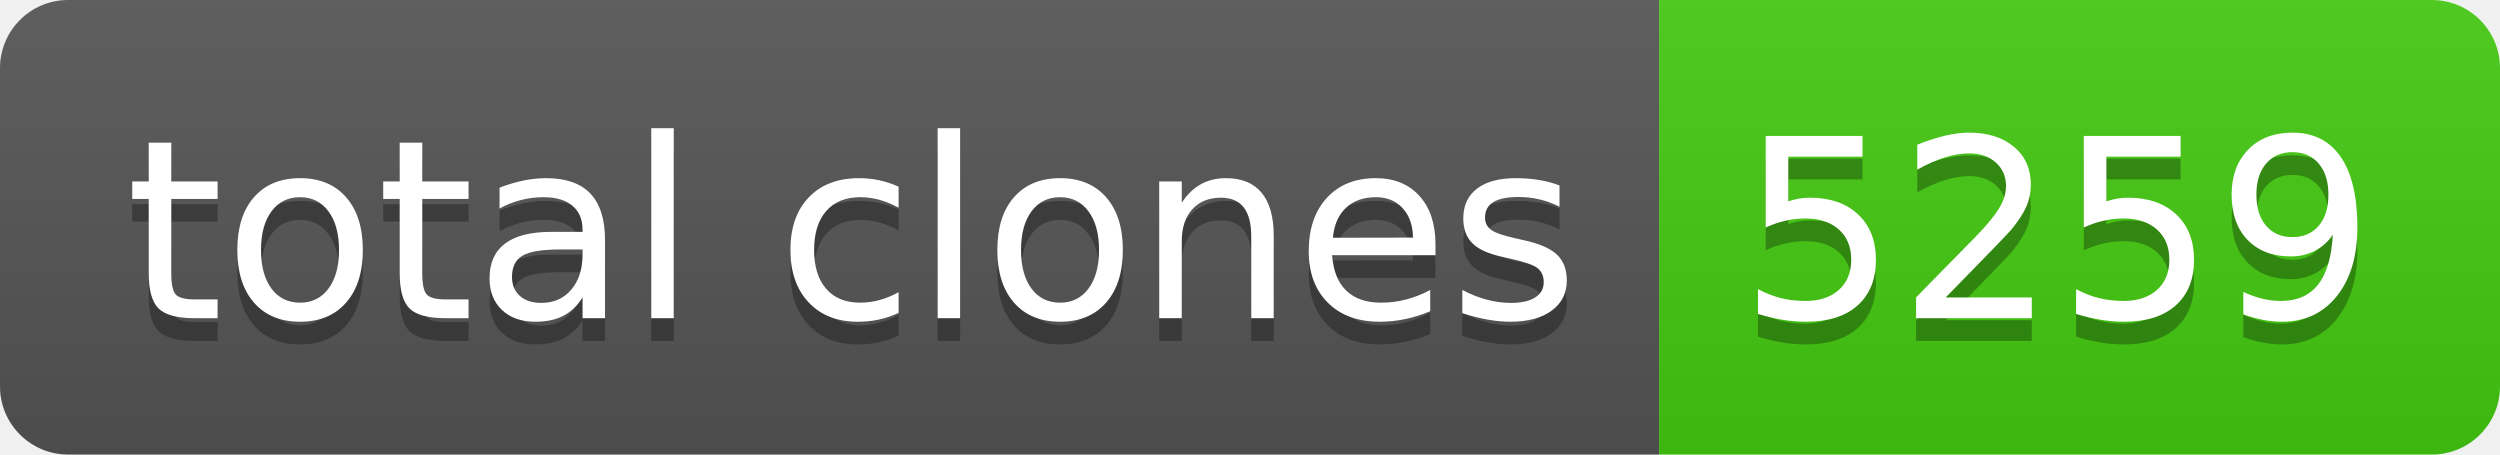
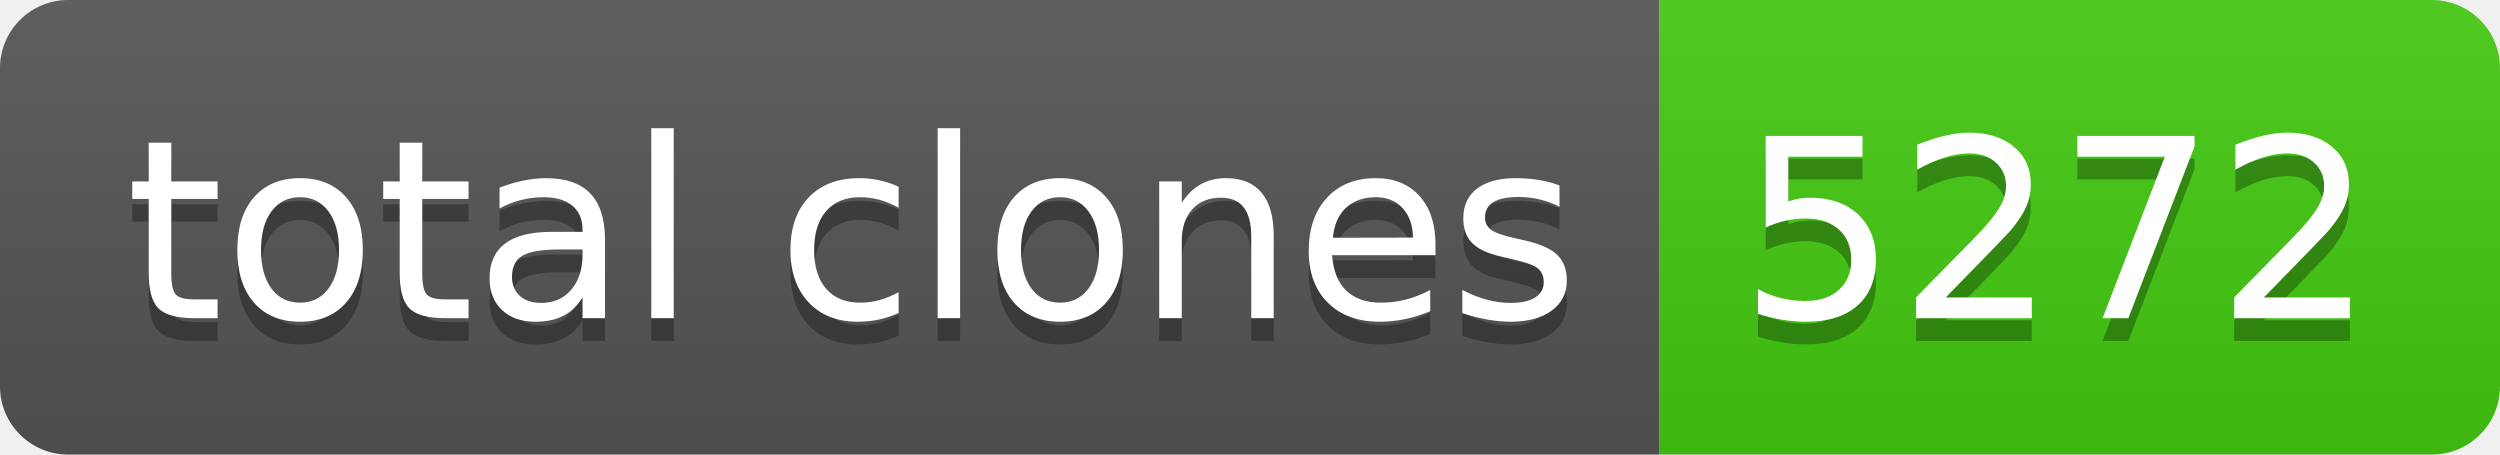
- <svg xmlns="http://www.w3.org/2000/svg" width="110" height="20" role="img" aria-label="total clones: 5259">
+ <svg xmlns="http://www.w3.org/2000/svg" width="110" height="20" role="img" aria-label="total clones: 5272">
  <linearGradient id="s" x2="0" y2="100%">
    <stop offset="0" stop-color="#bbb" stop-opacity=".1" />
    <stop offset="1" stop-opacity=".1" />
  </linearGradient>
  <clipPath id="r">
    <rect width="110" height="20" rx="3" fill="#fff" />
  </clipPath>
  <g clip-path="url(#r)">
    <rect width="73" height="20" fill="#555" />
    <rect x="73" width="37" height="20" fill="#4c1" />
    <rect width="110" height="20" fill="url(#s)" />
  </g>
  <g fill="#fff" text-anchor="middle" font-family="Verdana,Geneva,DejaVu Sans,sans-serif" text-rendering="geometricPrecision" font-size="110">
    <text aria-hidden="true" x="375" y="150" fill="#010101" fill-opacity=".3" transform="scale(.1)" textLength="630">total clones</text>
    <text x="375" y="140" transform="scale(.1)" fill="#fff" textLength="630">total clones</text>
-     <text aria-hidden="true" x="905" y="150" fill="#010101" fill-opacity=".3" transform="scale(.1)" textLength="270">5259</text>
-     <text x="905" y="140" transform="scale(.1)" fill="#fff" textLength="270">5259</text>
+     <text aria-hidden="true" x="905" y="150" fill="#010101" fill-opacity=".3" transform="scale(.1)" textLength="270">5272</text>
+     <text x="905" y="140" transform="scale(.1)" fill="#fff" textLength="270">5272</text>
  </g>
</svg>
